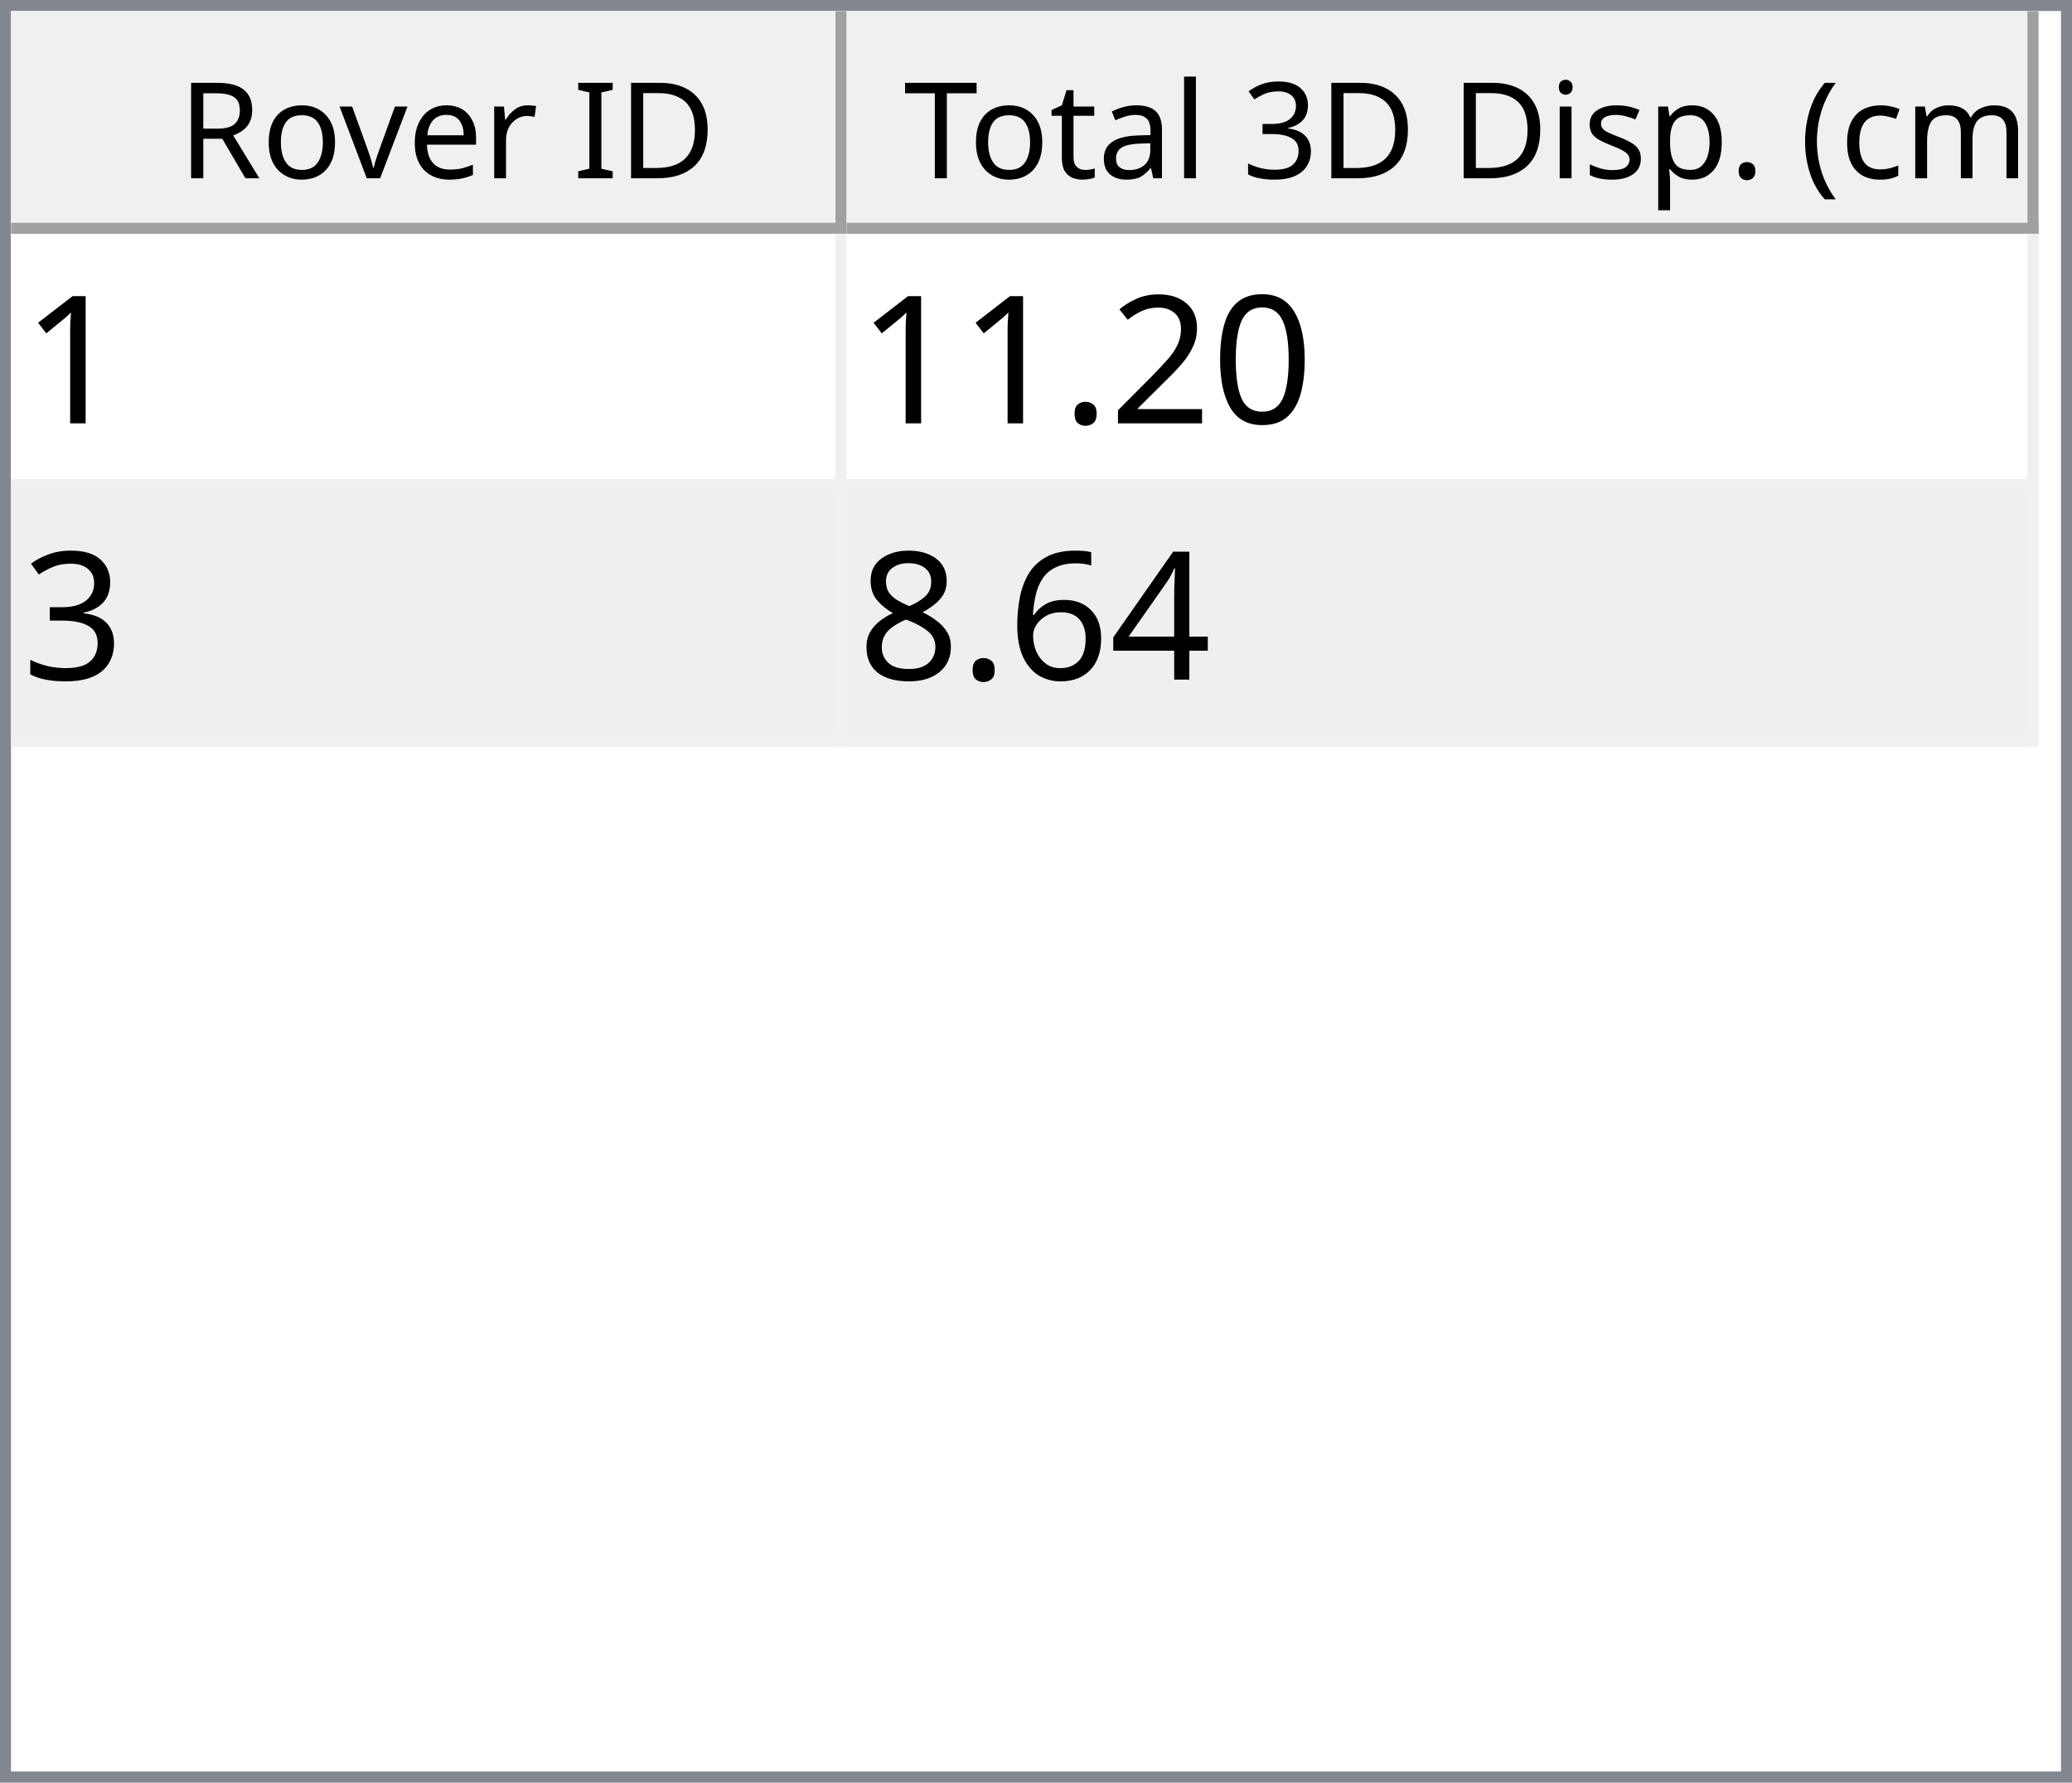
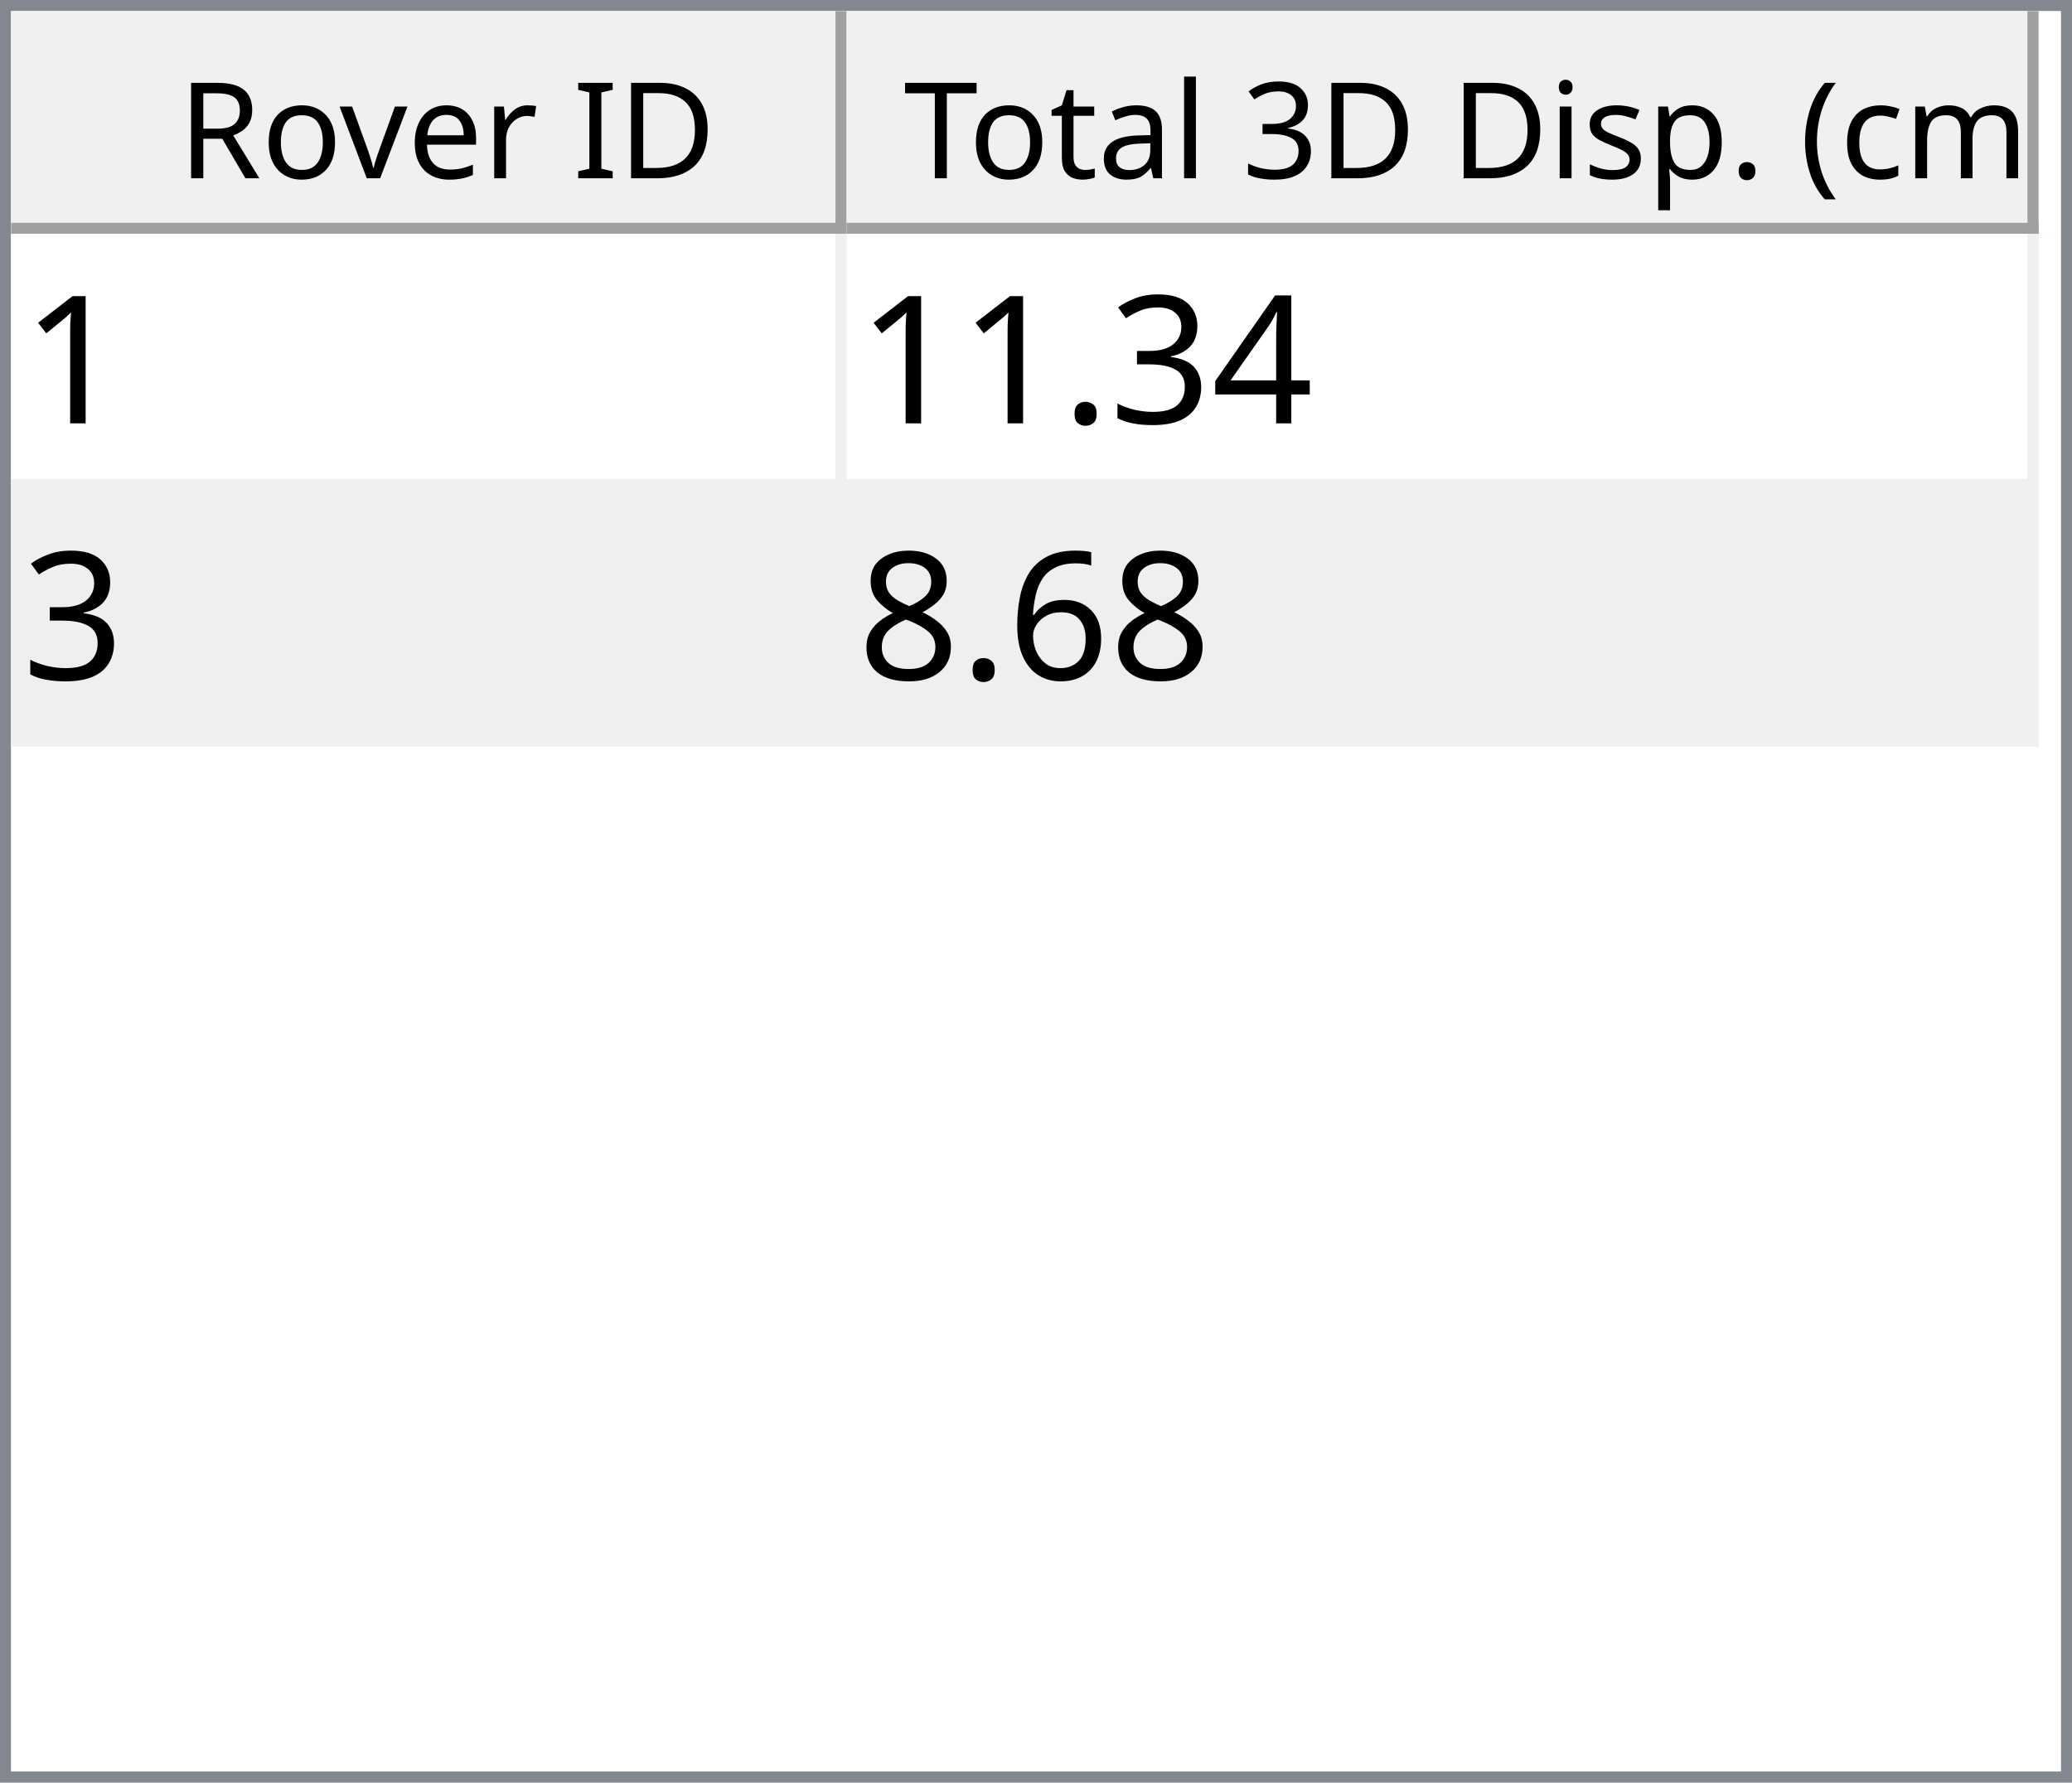
<svg xmlns="http://www.w3.org/2000/svg" style="fill-opacity:1; color-rendering:auto; color-interpolation:auto; text-rendering:auto; stroke:black; stroke-linecap:square; stroke-miterlimit:10; shape-rendering:auto; stroke-opacity:1; fill:black; stroke-dasharray:none; font-weight:normal; stroke-width:1; font-family:'Dialog'; font-style:normal; stroke-linejoin:miter; font-size:12px; stroke-dashoffset:0; image-rendering:auto;" width="186" height="160">
  <defs id="genericDefs" />
  <g>
    <defs id="defs1">
      <clipPath clipPathUnits="userSpaceOnUse" id="clipPath1">
        <path d="M0 0 L186 0 L186 160 L0 160 L0 0 Z" />
      </clipPath>
      <clipPath clipPathUnits="userSpaceOnUse" id="clipPath2">
        <path d="M0 0 L0 160 L186 160 L186 0 Z" />
      </clipPath>
      <clipPath clipPathUnits="userSpaceOnUse" id="clipPath3">
        <path d="M0 0 L0 20 L184 20 L184 0 Z" />
      </clipPath>
      <clipPath clipPathUnits="userSpaceOnUse" id="clipPath4">
        <path d="M0 0 L0 20 L75 20 L75 0 Z" />
      </clipPath>
      <clipPath clipPathUnits="userSpaceOnUse" id="clipPath5">
        <path d="M1 1 L1 19 L74 19 L74 1 Z" />
      </clipPath>
      <clipPath clipPathUnits="userSpaceOnUse" id="clipPath6">
        <path d="M0 0 L0 18 L73 18 L73 0 Z" />
      </clipPath>
      <clipPath clipPathUnits="userSpaceOnUse" id="clipPath7">
        <path d="M-0.5 -0.5 L-0.5 19.5 L74.5 19.5 L74.5 -0.5 Z" />
      </clipPath>
      <clipPath clipPathUnits="userSpaceOnUse" id="clipPath8">
        <path d="M0 0 L0 20 L107 20 L107 0 Z" />
      </clipPath>
      <clipPath clipPathUnits="userSpaceOnUse" id="clipPath9">
        <path d="M1 1 L1 19 L106 19 L106 1 Z" />
      </clipPath>
      <clipPath clipPathUnits="userSpaceOnUse" id="clipPath10">
        <path d="M0 0 L0 18 L105 18 L105 0 Z" />
      </clipPath>
      <clipPath clipPathUnits="userSpaceOnUse" id="clipPath11">
        <path d="M-0.5 -0.5 L-0.5 19.5 L106.5 19.5 L106.5 -0.5 Z" />
      </clipPath>
      <clipPath clipPathUnits="userSpaceOnUse" id="clipPath12">
        <path d="M0 0 L0 138 L184 138 L184 0 Z" />
      </clipPath>
      <clipPath clipPathUnits="userSpaceOnUse" id="clipPath13">
        <path d="M0 0 L0 46 L182 46 L182 0 Z" />
      </clipPath>
      <clipPath clipPathUnits="userSpaceOnUse" id="clipPath14">
        <path d="M-0.5 -0.5 L-0.5 45.5 L181.5 45.5 L181.5 -0.5 Z" />
      </clipPath>
      <clipPath clipPathUnits="userSpaceOnUse" id="clipPath15">
        <path d="M0 0 L0 22 L74 22 L74 0 Z" />
      </clipPath>
      <clipPath clipPathUnits="userSpaceOnUse" id="clipPath16">
        <path d="M0 0 L0 22 L106 22 L106 0 Z" />
      </clipPath>
      <font horiz-adv-x="64.551" id="font1">
        <font-face ascent="107.91" descent="25.098" units-per-em="100" style="font-style:normal; font-family:Segoe UI; font-weight:normal;" />
        <missing-glyph horiz-adv-x="64.551" d="M8.109 0 L8.109 68.266 L56.453 68.266 L56.453 0 L8.109 0 ZM15.328 7.234 L49.219 7.234 L49.219 61.031 L15.328 61.031 L15.328 7.234 Z" />
        <glyph unicode="D" horiz-adv-x="70.117" d="M9.188 0 L9.188 70.016 L28.516 70.016 Q65.531 70.016 65.531 35.891 Q65.531 19.672 55.25 9.836 Q44.969 0 27.734 0 L9.188 0 ZM17.391 62.594 L17.391 7.422 L27.828 7.422 Q41.609 7.422 49.273 14.797 Q56.938 22.172 56.938 35.688 Q56.938 62.594 28.328 62.594 L17.391 62.594 Z" />
        <glyph unicode="I" horiz-adv-x="26.611" d="M17.391 0 L9.188 0 L9.188 70.016 L17.391 70.016 L17.391 0 Z" />
        <glyph unicode=" " horiz-adv-x="27.393" d="" />
        <glyph unicode="r" horiz-adv-x="34.766" d="M34.188 41.891 Q32.078 43.5 28.125 43.5 Q23 43.5 19.555 38.672 Q16.109 33.844 16.109 25.484 L16.109 0 L8.109 0 L8.109 50 L16.109 50 L16.109 39.703 L16.312 39.703 Q18.016 44.969 21.531 47.922 Q25.047 50.875 29.391 50.875 Q32.516 50.875 34.188 50.203 L34.188 41.891 Z" />
        <glyph unicode="e" horiz-adv-x="52.295" d="M48.297 23 L12.984 23 Q13.188 14.656 17.484 10.109 Q21.781 5.562 29.297 5.562 Q37.75 5.562 44.828 11.141 L44.828 3.609 Q38.234 -1.172 27.391 -1.172 Q16.797 -1.172 10.742 5.641 Q4.688 12.453 4.688 24.812 Q4.688 36.469 11.305 43.82 Q17.922 51.172 27.734 51.172 Q37.547 51.172 42.922 44.828 Q48.297 38.484 48.297 27.203 L48.297 23 ZM40.094 29.781 Q40.047 36.719 36.75 40.578 Q33.453 44.438 27.594 44.438 Q21.922 44.438 17.969 40.383 Q14.016 36.328 13.094 29.781 L40.094 29.781 Z" />
        <glyph unicode="v" horiz-adv-x="47.9" d="M47.406 50 L27.484 0 L19.625 0 L0.688 50 L9.469 50 L22.172 13.672 Q23.578 9.672 23.922 6.688 L24.125 6.688 Q24.609 10.453 25.688 13.484 L38.969 50 L47.406 50 Z" />
        <glyph unicode="o" horiz-adv-x="58.594" d="M29 -1.172 Q17.922 -1.172 11.305 5.836 Q4.688 12.844 4.688 24.422 Q4.688 37.016 11.57 44.094 Q18.453 51.172 30.172 51.172 Q41.359 51.172 47.633 44.289 Q53.906 37.406 53.906 25.203 Q53.906 13.234 47.141 6.031 Q40.375 -1.172 29 -1.172 ZM29.594 44.438 Q21.875 44.438 17.383 39.188 Q12.891 33.938 12.891 24.703 Q12.891 15.828 17.43 10.695 Q21.969 5.562 29.594 5.562 Q37.359 5.562 41.531 10.594 Q45.703 15.625 45.703 24.906 Q45.703 34.281 41.531 39.359 Q37.359 44.438 29.594 44.438 Z" />
        <glyph unicode="R" horiz-adv-x="59.814" d="M59.375 0 L49.609 0 L37.891 19.625 Q36.281 22.359 34.766 24.289 Q33.25 26.219 31.664 27.438 Q30.078 28.656 28.25 29.219 Q26.422 29.781 24.125 29.781 L17.391 29.781 L17.391 0 L9.188 0 L9.188 70.016 L30.078 70.016 Q34.672 70.016 38.555 68.867 Q42.438 67.719 45.289 65.375 Q48.141 63.031 49.758 59.547 Q51.375 56.062 51.375 51.375 Q51.375 47.703 50.273 44.656 Q49.172 41.609 47.148 39.211 Q45.125 36.812 42.266 35.133 Q39.406 33.453 35.844 32.516 L35.844 32.328 Q37.594 31.547 38.891 30.547 Q40.188 29.547 41.359 28.18 Q42.531 26.812 43.68 25.078 Q44.828 23.344 46.234 21.047 L59.375 0 ZM17.391 62.594 L17.391 37.203 L28.516 37.203 Q31.594 37.203 34.203 38.133 Q36.812 39.062 38.719 40.797 Q40.625 42.531 41.703 45.047 Q42.781 47.562 42.781 50.688 Q42.781 56.297 39.141 59.445 Q35.5 62.594 28.609 62.594 L17.391 62.594 Z" />
        <glyph unicode=")" horiz-adv-x="30.176" d="M8.297 -15.922 L1.172 -15.922 Q16.406 2.344 16.406 26.812 Q16.406 51.469 1.078 70.016 L8.297 70.016 Q23.531 52.156 23.531 26.703 Q23.531 1.375 8.297 -15.922 Z" />
        <glyph unicode="m" horiz-adv-x="86.133" d="M79.109 0 L71.094 0 L71.094 28.719 Q71.094 37.016 68.531 40.727 Q65.969 44.438 59.906 44.438 Q54.781 44.438 51.195 39.75 Q47.609 35.062 47.609 28.516 L47.609 0 L39.594 0 L39.594 29.688 Q39.594 44.438 28.219 44.438 Q22.953 44.438 19.531 40.016 Q16.109 35.594 16.109 28.516 L16.109 0 L8.109 0 L8.109 50 L16.109 50 L16.109 42.094 L16.312 42.094 Q21.625 51.172 31.844 51.172 Q36.969 51.172 40.773 48.312 Q44.578 45.453 46 40.828 Q51.562 51.172 62.594 51.172 Q79.109 51.172 79.109 30.812 L79.109 0 Z" />
        <glyph unicode="c" horiz-adv-x="46.191" d="M42.188 2.297 Q36.422 -1.172 28.516 -1.172 Q17.828 -1.172 11.258 5.789 Q4.688 12.75 4.688 23.828 Q4.688 36.188 11.766 43.68 Q18.844 51.172 30.672 51.172 Q37.25 51.172 42.281 48.734 L42.281 40.531 Q36.719 44.438 30.375 44.438 Q22.703 44.438 17.797 38.945 Q12.891 33.453 12.891 24.516 Q12.891 15.719 17.508 10.641 Q22.125 5.562 29.891 5.562 Q36.422 5.562 42.188 9.906 L42.188 2.297 Z" />
        <glyph unicode="(" horiz-adv-x="30.176" d="M29.109 -15.922 L21.969 -15.922 Q6.844 1.375 6.844 26.703 Q6.844 52.156 21.969 70.016 L29.203 70.016 Q13.875 51.469 13.875 26.812 Q13.875 2.344 29.109 -15.922 Z" />
        <glyph unicode="." horiz-adv-x="21.68" d="M10.891 -1.078 Q8.641 -1.078 7.055 0.539 Q5.469 2.156 5.469 4.391 Q5.469 6.641 7.055 8.273 Q8.641 9.906 10.891 9.906 Q13.188 9.906 14.797 8.273 Q16.406 6.641 16.406 4.391 Q16.406 2.156 14.797 0.539 Q13.188 -1.078 10.891 -1.078 Z" />
        <glyph unicode="p" horiz-adv-x="58.789" d="M16.312 7.234 L16.109 7.234 L16.109 -23 L8.109 -23 L8.109 50 L16.109 50 L16.109 41.219 L16.312 41.219 Q22.219 51.172 33.594 51.172 Q43.266 51.172 48.688 44.461 Q54.109 37.75 54.109 26.469 Q54.109 13.922 48 6.375 Q41.891 -1.172 31.297 -1.172 Q21.578 -1.172 16.312 7.234 ZM16.109 27.391 L16.109 20.406 Q16.109 14.203 20.141 9.883 Q24.172 5.562 30.375 5.562 Q37.641 5.562 41.773 11.133 Q45.906 16.703 45.906 26.609 Q45.906 34.969 42.047 39.703 Q38.188 44.438 31.594 44.438 Q24.609 44.438 20.359 39.578 Q16.109 34.719 16.109 27.391 Z" />
        <glyph unicode="s" horiz-adv-x="42.432" d="M5.078 1.812 L5.078 10.406 Q11.625 5.562 19.484 5.562 Q30.031 5.562 30.031 12.594 Q30.031 14.594 29.125 15.992 Q28.219 17.391 26.68 18.461 Q25.141 19.531 23.07 20.383 Q21 21.234 18.609 22.172 Q15.281 23.484 12.766 24.828 Q10.25 26.172 8.57 27.859 Q6.891 29.547 6.031 31.695 Q5.172 33.844 5.172 36.719 Q5.172 40.234 6.789 42.945 Q8.406 45.656 11.086 47.484 Q13.766 49.312 17.211 50.242 Q20.656 51.172 24.312 51.172 Q30.812 51.172 35.938 48.922 L35.938 40.828 Q30.422 44.438 23.25 44.438 Q21 44.438 19.195 43.922 Q17.391 43.406 16.094 42.477 Q14.797 41.547 14.086 40.258 Q13.375 38.969 13.375 37.406 Q13.375 35.453 14.086 34.133 Q14.797 32.812 16.164 31.789 Q17.531 30.766 19.484 29.938 Q21.438 29.109 23.922 28.125 Q27.25 26.859 29.883 25.516 Q32.516 24.172 34.375 22.484 Q36.234 20.797 37.234 18.602 Q38.234 16.406 38.234 13.375 Q38.234 9.672 36.602 6.938 Q34.969 4.203 32.234 2.398 Q29.5 0.594 25.93 -0.289 Q22.359 -1.172 18.453 -1.172 Q10.75 -1.172 5.078 1.812 Z" />
        <glyph unicode="i" horiz-adv-x="24.219" d="M12.203 62.703 Q10.062 62.703 8.547 64.164 Q7.031 65.625 7.031 67.875 Q7.031 70.125 8.547 71.609 Q10.062 73.094 12.203 73.094 Q14.406 73.094 15.945 71.609 Q17.484 70.125 17.484 67.875 Q17.484 65.719 15.945 64.211 Q14.406 62.703 12.203 62.703 ZM16.109 0 L8.109 0 L8.109 50 L16.109 50 L16.109 0 Z" />
        <glyph unicode="3" horiz-adv-x="53.906" d="M46.531 19.828 Q46.531 15.094 44.75 11.211 Q42.969 7.328 39.719 4.57 Q36.469 1.812 31.93 0.297 Q27.391 -1.219 21.922 -1.219 Q11.922 -1.219 6 2.594 L6 11.188 Q13.094 5.609 22.219 5.609 Q25.875 5.609 28.828 6.539 Q31.781 7.469 33.906 9.227 Q36.031 10.984 37.18 13.477 Q38.328 15.969 38.328 19.094 Q38.328 32.812 18.797 32.812 L12.984 32.812 L12.984 39.594 L18.5 39.594 Q35.797 39.594 35.797 52.484 Q35.797 64.406 22.609 64.406 Q15.188 64.406 8.688 59.422 L8.688 67.188 Q15.375 71.188 24.609 71.188 Q29 71.188 32.57 69.969 Q36.141 68.75 38.68 66.555 Q41.219 64.359 42.609 61.281 Q44 58.203 44 54.5 Q44 40.672 30.031 36.719 L30.031 36.531 Q33.594 36.141 36.625 34.797 Q39.656 33.453 41.852 31.305 Q44.047 29.156 45.289 26.25 Q46.531 23.344 46.531 19.828 Z" />
        <glyph unicode="l" horiz-adv-x="24.219" d="M16.109 0 L8.109 0 L8.109 74.031 L16.109 74.031 L16.109 0 Z" />
        <glyph unicode="a" horiz-adv-x="50.879" d="M43.891 0 L35.891 0 L35.891 7.812 L35.688 7.812 Q30.469 -1.172 20.312 -1.172 Q12.844 -1.172 8.617 2.781 Q4.391 6.734 4.391 13.281 Q4.391 27.297 20.906 29.594 L35.891 31.688 Q35.891 44.438 25.594 44.438 Q16.547 44.438 9.281 38.281 L9.281 46.484 Q16.656 51.172 26.266 51.172 Q43.891 51.172 43.891 32.516 L43.891 0 ZM35.891 25.297 L23.828 23.641 Q18.266 22.859 15.43 20.875 Q12.594 18.891 12.594 13.875 Q12.594 10.203 15.211 7.883 Q17.828 5.562 22.172 5.562 Q28.125 5.562 32.008 9.742 Q35.891 13.922 35.891 20.312 L35.891 25.297 Z" />
        <glyph unicode="t" horiz-adv-x="33.887" d="M31.297 0.484 Q28.469 -1.078 23.828 -1.078 Q10.688 -1.078 10.688 13.578 L10.688 43.172 L2.094 43.172 L2.094 50 L10.688 50 L10.688 62.203 L18.703 64.797 L18.703 50 L31.297 50 L31.297 43.172 L18.703 43.172 L18.703 14.984 Q18.703 9.969 20.414 7.82 Q22.125 5.672 26.078 5.672 Q29.109 5.672 31.297 7.328 L31.297 0.484 Z" />
        <glyph unicode="T" horiz-adv-x="52.393" d="M50.594 62.594 L30.375 62.594 L30.375 0 L22.172 0 L22.172 62.594 L2 62.594 L2 70.016 L50.594 70.016 L50.594 62.594 Z" />
      </font>
      <font horiz-adv-x="75.0" id="font2">
        <font-face ascent="100.537" descent="21.973" units-per-em="100" style="font-style:normal; font-family:sans-serif; font-weight:normal;" />
        <missing-glyph horiz-adv-x="75.0" d="M12.5 0 L12.5 62.5 L62.5 62.5 L62.5 0 L12.5 0 ZM14.062 1.562 L60.938 1.562 L60.938 60.938 L14.062 60.938 L14.062 1.562 Z" />
        <glyph unicode="1" horiz-adv-x="55.615" d="M37.25 0 L28.469 0 L28.469 56 Q25.297 52.984 20.141 49.953 Q14.984 46.922 10.891 45.406 L10.891 53.906 Q18.266 57.375 23.781 62.305 Q29.297 67.234 31.594 71.875 L37.25 71.875 L37.25 0 Z" />
-         <glyph unicode="0" horiz-adv-x="55.615" d="M4.156 35.297 Q4.156 48 6.766 55.742 Q9.375 63.484 14.523 67.68 Q19.672 71.875 27.484 71.875 Q33.25 71.875 37.594 69.555 Q41.938 67.234 44.773 62.867 Q47.609 58.5 49.219 52.227 Q50.828 45.953 50.828 35.297 Q50.828 22.703 48.242 14.969 Q45.656 7.234 40.508 3.008 Q35.359 -1.219 27.484 -1.219 Q17.141 -1.219 11.234 6.203 Q4.156 15.141 4.156 35.297 ZM13.188 35.297 Q13.188 17.672 17.312 11.836 Q21.438 6 27.484 6 Q33.547 6 37.672 11.859 Q41.797 17.719 41.797 35.297 Q41.797 52.984 37.672 58.789 Q33.547 64.594 27.391 64.594 Q21.344 64.594 17.719 59.469 Q13.188 52.938 13.188 35.297 Z" />
-         <glyph unicode="2" horiz-adv-x="55.615" d="M50.344 8.453 L50.344 0 L3.031 0 Q2.938 3.172 4.047 6.109 Q5.859 10.938 9.836 15.625 Q13.812 20.312 21.344 26.469 Q33.016 36.031 37.117 41.625 Q41.219 47.219 41.219 52.203 Q41.219 57.422 37.477 61.008 Q33.734 64.594 27.734 64.594 Q21.391 64.594 17.578 60.789 Q13.766 56.984 13.719 50.25 L4.688 51.172 Q5.609 61.281 11.664 66.578 Q17.719 71.875 27.938 71.875 Q38.234 71.875 44.242 66.164 Q50.25 60.453 50.25 52 Q50.25 47.703 48.492 43.555 Q46.734 39.406 42.656 34.812 Q38.578 30.219 29.109 22.219 Q21.188 15.578 18.945 13.211 Q16.703 10.844 15.234 8.453 L50.344 8.453 Z" />
+         <glyph unicode="4" horiz-adv-x="55.615" d="M32.328 0 L32.328 17.141 L1.266 17.141 L1.266 25.203 L33.938 71.578 L41.109 71.578 L41.109 25.203 L50.781 25.203 L50.781 17.141 L41.109 17.141 L41.109 0 L32.328 0 ZM32.328 25.203 L32.328 57.469 L9.906 25.203 L32.328 25.203 Z" />
+         <glyph unicode="3" horiz-adv-x="55.615" d="M4.203 18.891 L12.984 20.062 Q14.5 12.594 18.141 9.297 Q21.781 6 27 6 Q33.203 6 37.477 10.297 Q41.75 14.594 41.75 20.953 Q41.75 27 37.797 30.93 Q33.844 34.859 27.734 34.859 Q25.25 34.859 21.531 33.891 L22.516 41.609 Q23.391 41.5 23.922 41.5 Q29.547 41.5 34.039 44.43 Q38.531 47.359 38.531 53.469 Q38.531 58.297 35.258 61.477 Q31.984 64.656 26.812 64.656 Q21.688 64.656 18.266 61.43 Q14.844 58.203 13.875 51.766 L5.078 53.328 Q6.688 62.156 12.398 67.016 Q18.109 71.875 26.609 71.875 Q32.469 71.875 37.398 69.359 Q42.328 66.844 44.945 62.5 Q47.562 58.156 47.562 53.266 Q47.562 48.641 45.07 44.828 Q42.578 41.016 37.703 38.766 Q44.047 37.312 47.562 32.695 Q51.078 28.078 51.078 21.141 Q51.078 11.766 44.242 5.25 Q37.406 -1.266 26.953 -1.266 Q17.531 -1.266 11.305 4.352 Q5.078 9.969 4.203 18.891 Z" />
        <glyph unicode="." horiz-adv-x="27.783" d="M9.078 0 L9.078 10.016 L19.094 10.016 L19.094 0 L9.078 0 Z" />
-         <glyph unicode="3" horiz-adv-x="55.615" d="M4.203 18.891 L12.984 20.062 Q14.5 12.594 18.141 9.297 Q21.781 6 27 6 Q33.203 6 37.477 10.297 Q41.75 14.594 41.75 20.953 Q41.75 27 37.797 30.93 Q33.844 34.859 27.734 34.859 Q25.25 34.859 21.531 33.891 L22.516 41.609 Q23.391 41.5 23.922 41.5 Q29.547 41.5 34.039 44.43 Q38.531 47.359 38.531 53.469 Q38.531 58.297 35.258 61.477 Q31.984 64.656 26.812 64.656 Q21.688 64.656 18.266 61.43 Q14.844 58.203 13.875 51.766 L5.078 53.328 Q6.688 62.156 12.398 67.016 Q18.109 71.875 26.609 71.875 Q32.469 71.875 37.398 69.359 Q42.328 66.844 44.945 62.5 Q47.562 58.156 47.562 53.266 Q47.562 48.641 45.07 44.828 Q42.578 41.016 37.703 38.766 Q44.047 37.312 47.562 32.695 Q51.078 28.078 51.078 21.141 Q51.078 11.766 44.242 5.25 Q37.406 -1.266 26.953 -1.266 Q17.531 -1.266 11.305 4.352 Q5.078 9.969 4.203 18.891 Z" />
-         <glyph unicode="4" horiz-adv-x="55.615" d="M32.328 0 L32.328 17.141 L1.266 17.141 L1.266 25.203 L33.938 71.578 L41.109 71.578 L41.109 25.203 L50.781 25.203 L50.781 17.141 L41.109 17.141 L41.109 0 L32.328 0 ZM32.328 25.203 L32.328 57.469 L9.906 25.203 L32.328 25.203 Z" />
        <glyph unicode="6" horiz-adv-x="55.615" d="M49.75 54.047 L41.016 53.375 Q39.844 58.547 37.703 60.891 Q34.125 64.656 28.906 64.656 Q24.703 64.656 21.531 62.312 Q17.391 59.281 14.992 53.469 Q12.594 47.656 12.5 36.922 Q15.672 41.75 20.266 44.094 Q24.859 46.438 29.891 46.438 Q38.672 46.438 44.852 39.969 Q51.031 33.5 51.031 23.25 Q51.031 16.5 48.125 10.719 Q45.219 4.938 40.141 1.859 Q35.062 -1.219 28.609 -1.219 Q17.625 -1.219 10.695 6.859 Q3.766 14.938 3.766 33.5 Q3.766 54.25 11.422 63.672 Q18.109 71.875 29.438 71.875 Q37.891 71.875 43.289 67.141 Q48.688 62.406 49.75 54.047 ZM13.875 23.188 Q13.875 18.656 15.797 14.508 Q17.719 10.359 21.188 8.18 Q24.656 6 28.469 6 Q34.031 6 38.039 10.492 Q42.047 14.984 42.047 22.703 Q42.047 30.125 38.086 34.398 Q34.125 38.672 28.125 38.672 Q22.172 38.672 18.023 34.398 Q13.875 30.125 13.875 23.188 Z" />
        <glyph unicode="8" horiz-adv-x="55.615" d="M17.672 38.812 Q12.203 40.828 9.57 44.539 Q6.938 48.25 6.938 53.422 Q6.938 61.234 12.555 66.555 Q18.172 71.875 27.484 71.875 Q36.859 71.875 42.578 66.43 Q48.297 60.984 48.297 53.172 Q48.297 48.188 45.68 44.508 Q43.062 40.828 37.75 38.812 Q44.344 36.672 47.781 31.883 Q51.219 27.094 51.219 20.453 Q51.219 11.281 44.727 5.031 Q38.234 -1.219 27.641 -1.219 Q17.047 -1.219 10.547 5.055 Q4.047 11.328 4.047 20.703 Q4.047 27.688 7.594 32.398 Q11.141 37.109 17.672 38.812 ZM15.922 53.719 Q15.922 48.641 19.195 45.414 Q22.469 42.188 27.688 42.188 Q32.766 42.188 36.016 45.383 Q39.266 48.578 39.266 53.219 Q39.266 58.062 35.914 61.359 Q32.562 64.656 27.594 64.656 Q22.562 64.656 19.242 61.43 Q15.922 58.203 15.922 53.719 ZM13.094 20.656 Q13.094 16.891 14.875 13.375 Q16.656 9.859 20.172 7.93 Q23.688 6 27.734 6 Q34.031 6 38.133 10.055 Q42.234 14.109 42.234 20.359 Q42.234 26.703 38.016 30.859 Q33.797 35.016 27.438 35.016 Q21.234 35.016 17.164 30.914 Q13.094 26.812 13.094 20.656 Z" />
      </font>
    </defs>
    <g style="fill:white; stroke:white;">
      <rect x="0" y="0" width="186" style="clip-path:url(#clipPath1); stroke:none;" height="160" />
    </g>
    <g style="fill:white; text-rendering:optimizeSpeed; color-rendering:optimizeSpeed; image-rendering:optimizeSpeed; shape-rendering:crispEdges; stroke:white; color-interpolation:sRGB;">
      <rect x="0" width="186" height="160" y="0" style="stroke:none;" />
      <path style="stroke:none;" d="M0 160 L186 160 L186 0 L0 0 Z" />
    </g>
    <g style="fill:rgb(240,240,240); font-family:'Segoe UI'; stroke:rgb(240,240,240);">
      <rect x="0" y="0" width="186" style="clip-path:url(#clipPath2); stroke:none;" height="160" />
    </g>
    <g style="fill:rgb(130,135,144); font-family:'Segoe UI'; stroke:rgb(130,135,144);">
      <path d="M0 0 L186 0 L186 160 L0 160 L0 0 ZM1 1 L185 1 L185 159 L1 159 L1 1 Z" style="fill-rule:evenodd; clip-path:url(#clipPath2); stroke:none;" />
    </g>
    <g style="fill:white; font-family:'Segoe UI'; stroke:white;" transform="translate(1,1)">
      <rect x="0" y="0" width="184" style="clip-path:url(#clipPath3); stroke:none;" height="20" />
    </g>
    <g style="fill:rgb(240,240,240); font-family:'Segoe UI'; stroke:rgb(240,240,240);" transform="translate(1,1)">
      <rect x="0" y="0" width="75" style="clip-path:url(#clipPath4); stroke:none;" height="20" />
    </g>
    <g style="font-family:'Segoe UI';" transform="translate(2,2)">
      <text x="14" xml:space="preserve" y="14" style="clip-path:url(#clipPath6); stroke:none;">Rover ID</text>
    </g>
    <g style="fill:rgb(160,160,160); font-family:'Segoe UI'; stroke:rgb(160,160,160); stroke-linejoin:bevel;" transform="translate(1.5,1.5)">
      <line x1="74" x2="74" y1="0" style="fill:none; clip-path:url(#clipPath7);" y2="19" />
    </g>
    <g style="fill:rgb(160,160,160); font-family:'Segoe UI'; stroke:rgb(160,160,160); stroke-linejoin:bevel;" transform="matrix(1,0,0,1,1,1) translate(0.5,0.5)">
      <line x1="0" x2="74" y1="19" style="fill:none; clip-path:url(#clipPath7);" y2="19" />
    </g>
    <g style="fill:rgb(240,240,240); font-family:'Segoe UI'; stroke:rgb(240,240,240);" transform="translate(76,1)">
      <rect x="0" y="0" width="107" style="clip-path:url(#clipPath8); stroke:none;" height="20" />
    </g>
    <g style="font-family:'Segoe UI';" transform="translate(77,2)">
      <text x="1" xml:space="preserve" y="14" style="clip-path:url(#clipPath10); stroke:none;"> Total 3D Disp. (cm)</text>
    </g>
    <g style="fill:rgb(160,160,160); font-family:'Segoe UI'; stroke:rgb(160,160,160); stroke-linejoin:bevel;" transform="translate(76.5,1.5)">
      <line x1="106" x2="106" y1="0" style="fill:none; clip-path:url(#clipPath11);" y2="19" />
    </g>
    <g style="fill:rgb(160,160,160); font-family:'Segoe UI'; stroke:rgb(160,160,160); stroke-linejoin:bevel;" transform="matrix(1,0,0,1,76,1) translate(0.5,0.5)">
      <line x1="0" x2="106" y1="19" style="fill:none; clip-path:url(#clipPath11);" y2="19" />
    </g>
    <g style="fill:white; font-family:'Segoe UI'; stroke:white;" transform="translate(1,21)">
      <rect x="0" y="0" width="184" style="clip-path:url(#clipPath12); stroke:none;" height="138" />
    </g>
    <g style="fill:rgb(240,240,240); font-size:16px; font-family:sans-serif; stroke:rgb(240,240,240);" transform="translate(1,21)">
      <rect x="0" y="0" width="182" style="clip-path:url(#clipPath13); stroke:none;" height="46" />
      <line transform="translate(0.5,0.5)" x1="0" x2="181" y1="22" style="clip-path:url(#clipPath14); fill:none; stroke-linejoin:bevel;" y2="22" />
    </g>
    <g transform="matrix(1,0,0,1,1,21) translate(0.5,0.5)" style="fill:rgb(240,240,240); font-size:16px; font-family:sans-serif; stroke:rgb(240,240,240); stroke-linejoin:bevel;">
      <line x1="0" x2="181" y1="45" style="fill:none; clip-path:url(#clipPath14);" y2="45" />
    </g>
    <g transform="matrix(1,0,0,1,1,21) translate(0.5,0.5)" style="fill:rgb(240,240,240); font-size:16px; font-family:sans-serif; stroke:rgb(240,240,240); stroke-linejoin:bevel;">
      <line x1="74" x2="74" y1="0" style="fill:none; clip-path:url(#clipPath14);" y2="45" />
    </g>
    <g transform="matrix(1,0,0,1,1,21) translate(0.5,0.5)" style="fill:rgb(240,240,240); font-size:16px; font-family:sans-serif; stroke:rgb(240,240,240); stroke-linejoin:bevel;">
      <line x1="181" x2="181" y1="0" style="fill:none; clip-path:url(#clipPath14);" y2="45" />
    </g>
    <g style="fill:white; font-size:16px; font-family:sans-serif; stroke:white;" transform="matrix(1,0,0,1,1,21)">
      <rect x="0" y="0" width="74" style="clip-path:url(#clipPath15); stroke:none;" height="22" />
      <text x="1" y="17" style="fill:black; clip-path:url(#clipPath15); stroke:none;" xml:space="preserve">1</text>
    </g>
    <g style="fill:white; font-size:16px; font-family:sans-serif; stroke:white;" transform="matrix(1,0,0,1,1,21) translate(75,0)">
      <rect x="0" y="0" width="106" style="clip-path:url(#clipPath16); stroke:none;" height="22" />
-       <text x="1" y="17" style="fill:black; clip-path:url(#clipPath16); stroke:none;" xml:space="preserve">11.20</text>
+       <text x="1" y="17" style="fill:black; clip-path:url(#clipPath16); stroke:none;" xml:space="preserve">11.34</text>
    </g>
    <g style="fill:rgb(239,239,239); font-size:16px; font-family:sans-serif; stroke:rgb(239,239,239);" transform="matrix(1,0,0,1,1,21) translate(0,23)">
      <rect x="0" y="0" width="74" style="clip-path:url(#clipPath15); stroke:none;" height="22" />
      <text x="1" y="17" style="fill:black; clip-path:url(#clipPath15); stroke:none;" xml:space="preserve">3</text>
    </g>
    <g style="fill:rgb(239,239,239); font-size:16px; font-family:sans-serif; stroke:rgb(239,239,239);" transform="matrix(1,0,0,1,1,21) translate(75,23)">
      <rect x="0" y="0" width="106" style="clip-path:url(#clipPath16); stroke:none;" height="22" />
-       <text x="1" y="17" style="fill:black; clip-path:url(#clipPath16); stroke:none;" xml:space="preserve">8.64</text>
+       <text x="1" y="17" style="fill:black; clip-path:url(#clipPath16); stroke:none;" xml:space="preserve">8.68</text>
    </g>
  </g>
</svg>
